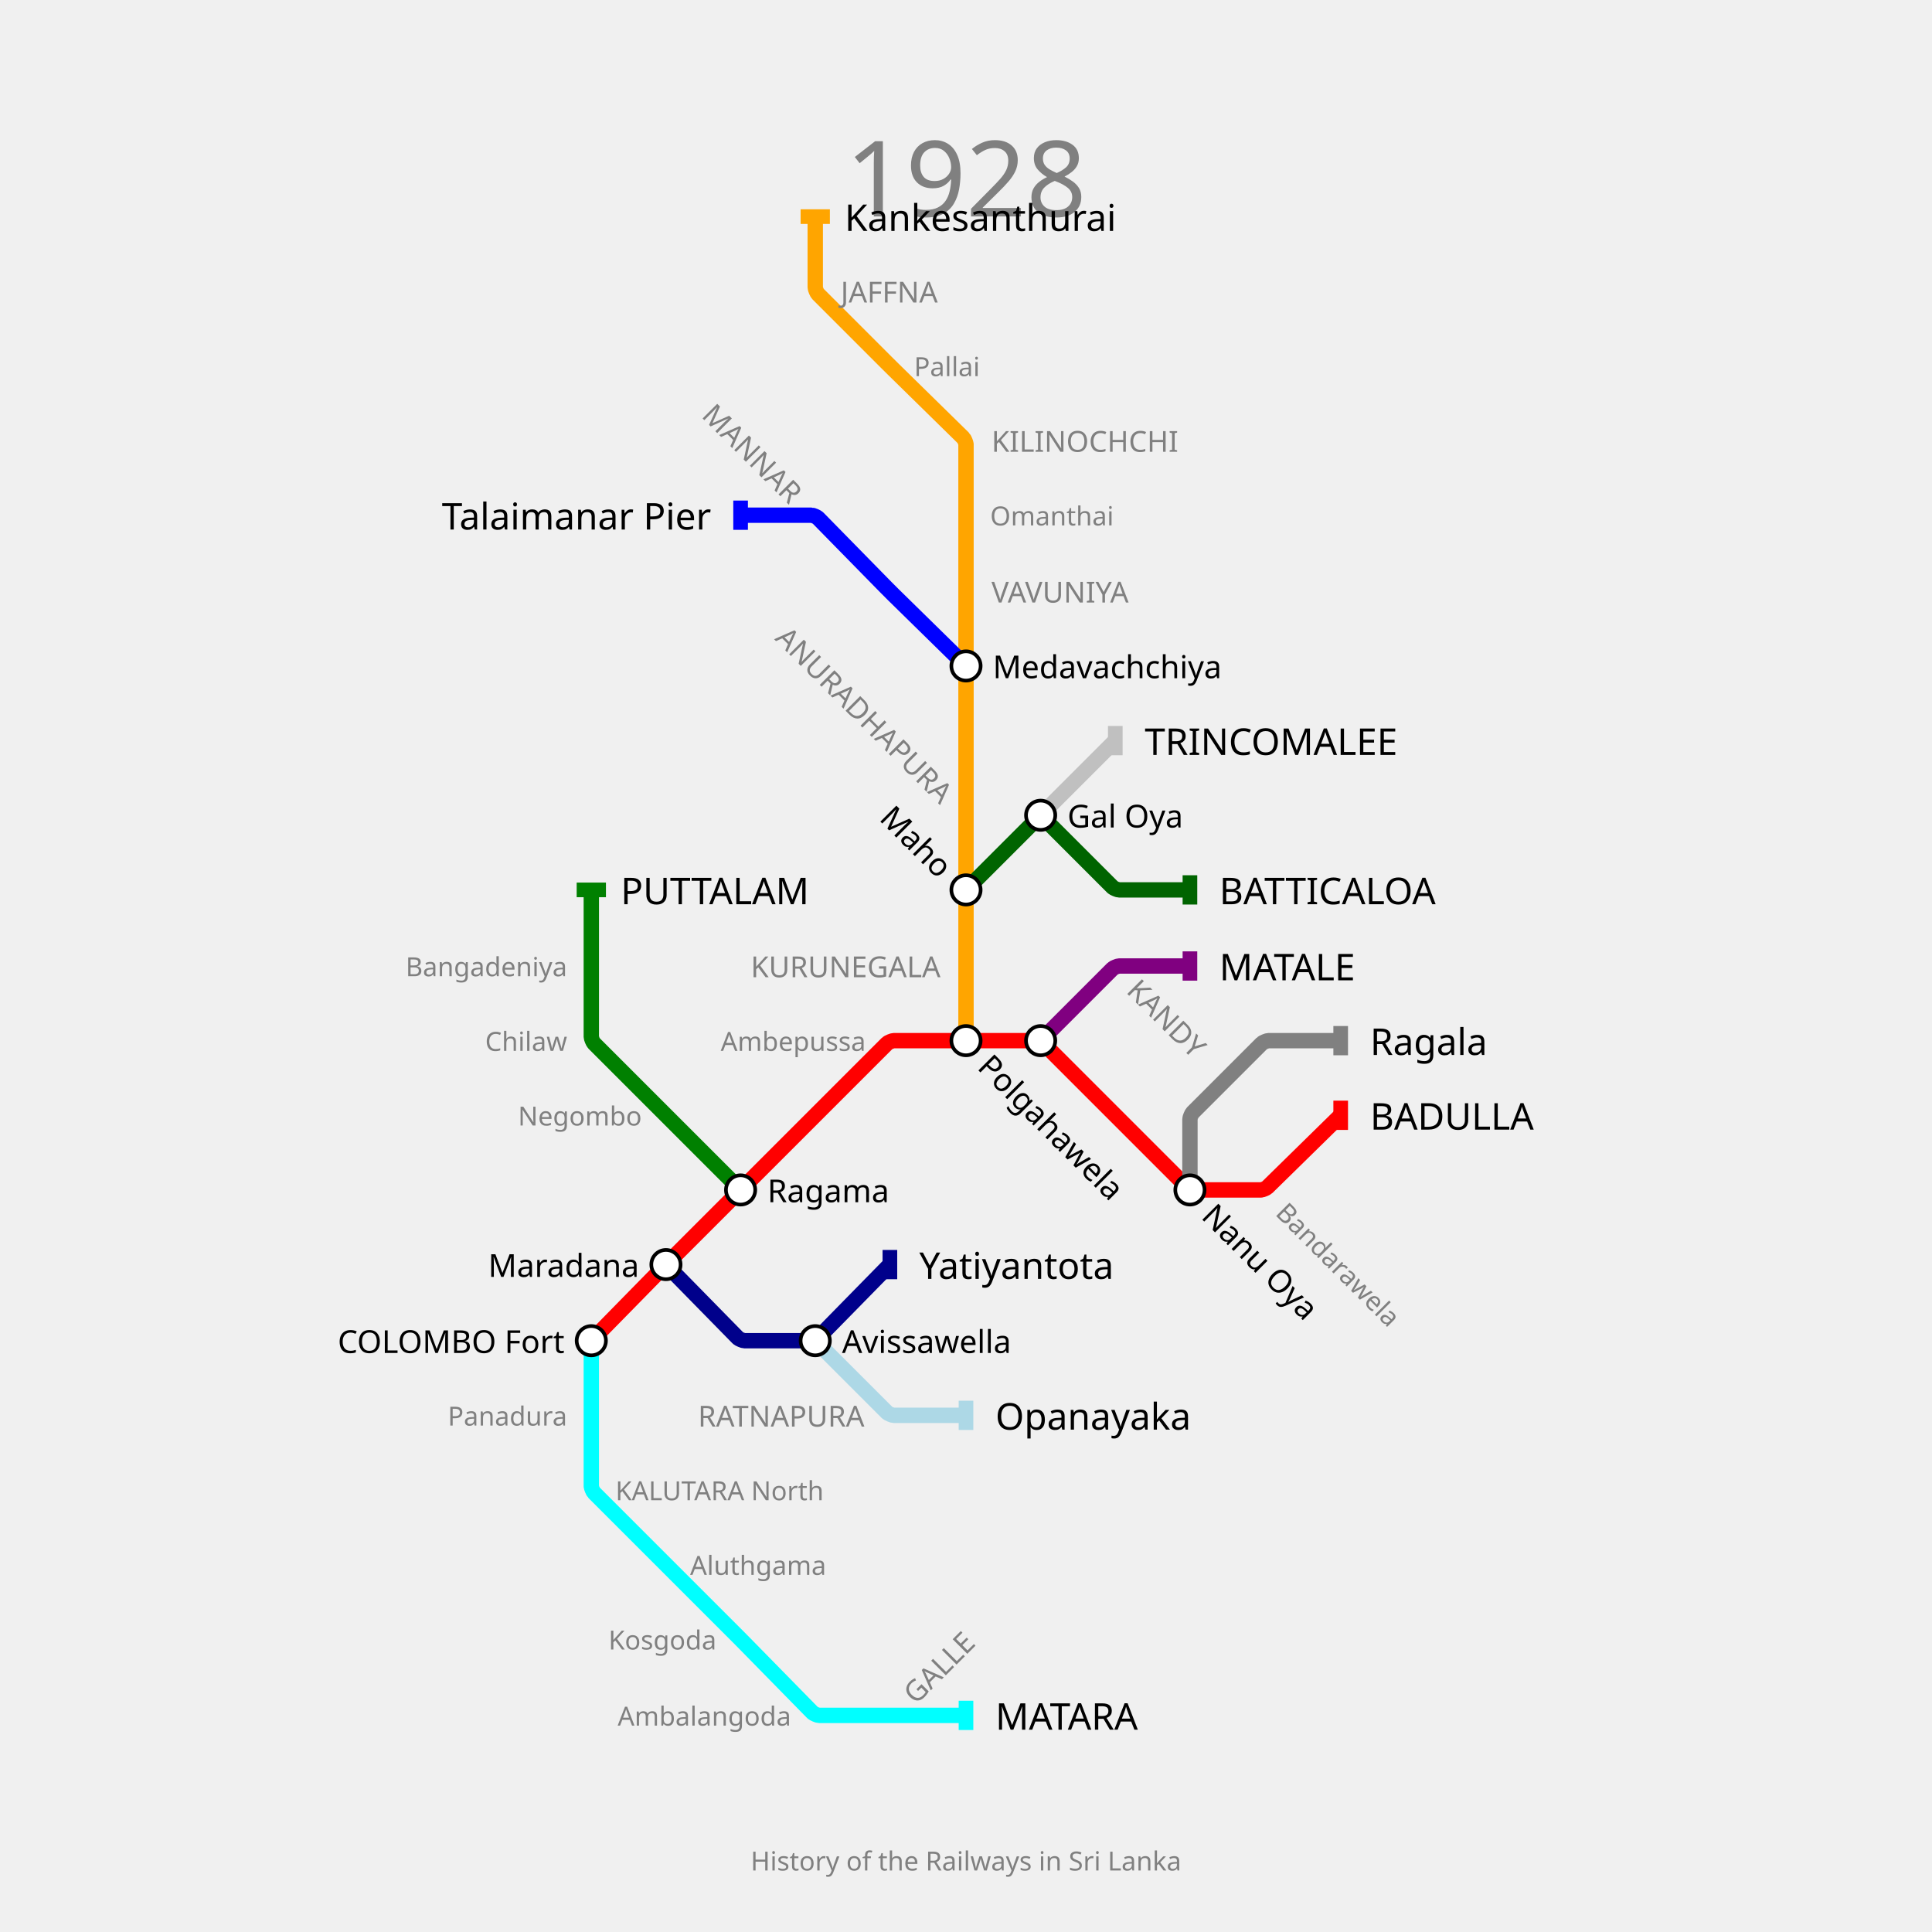
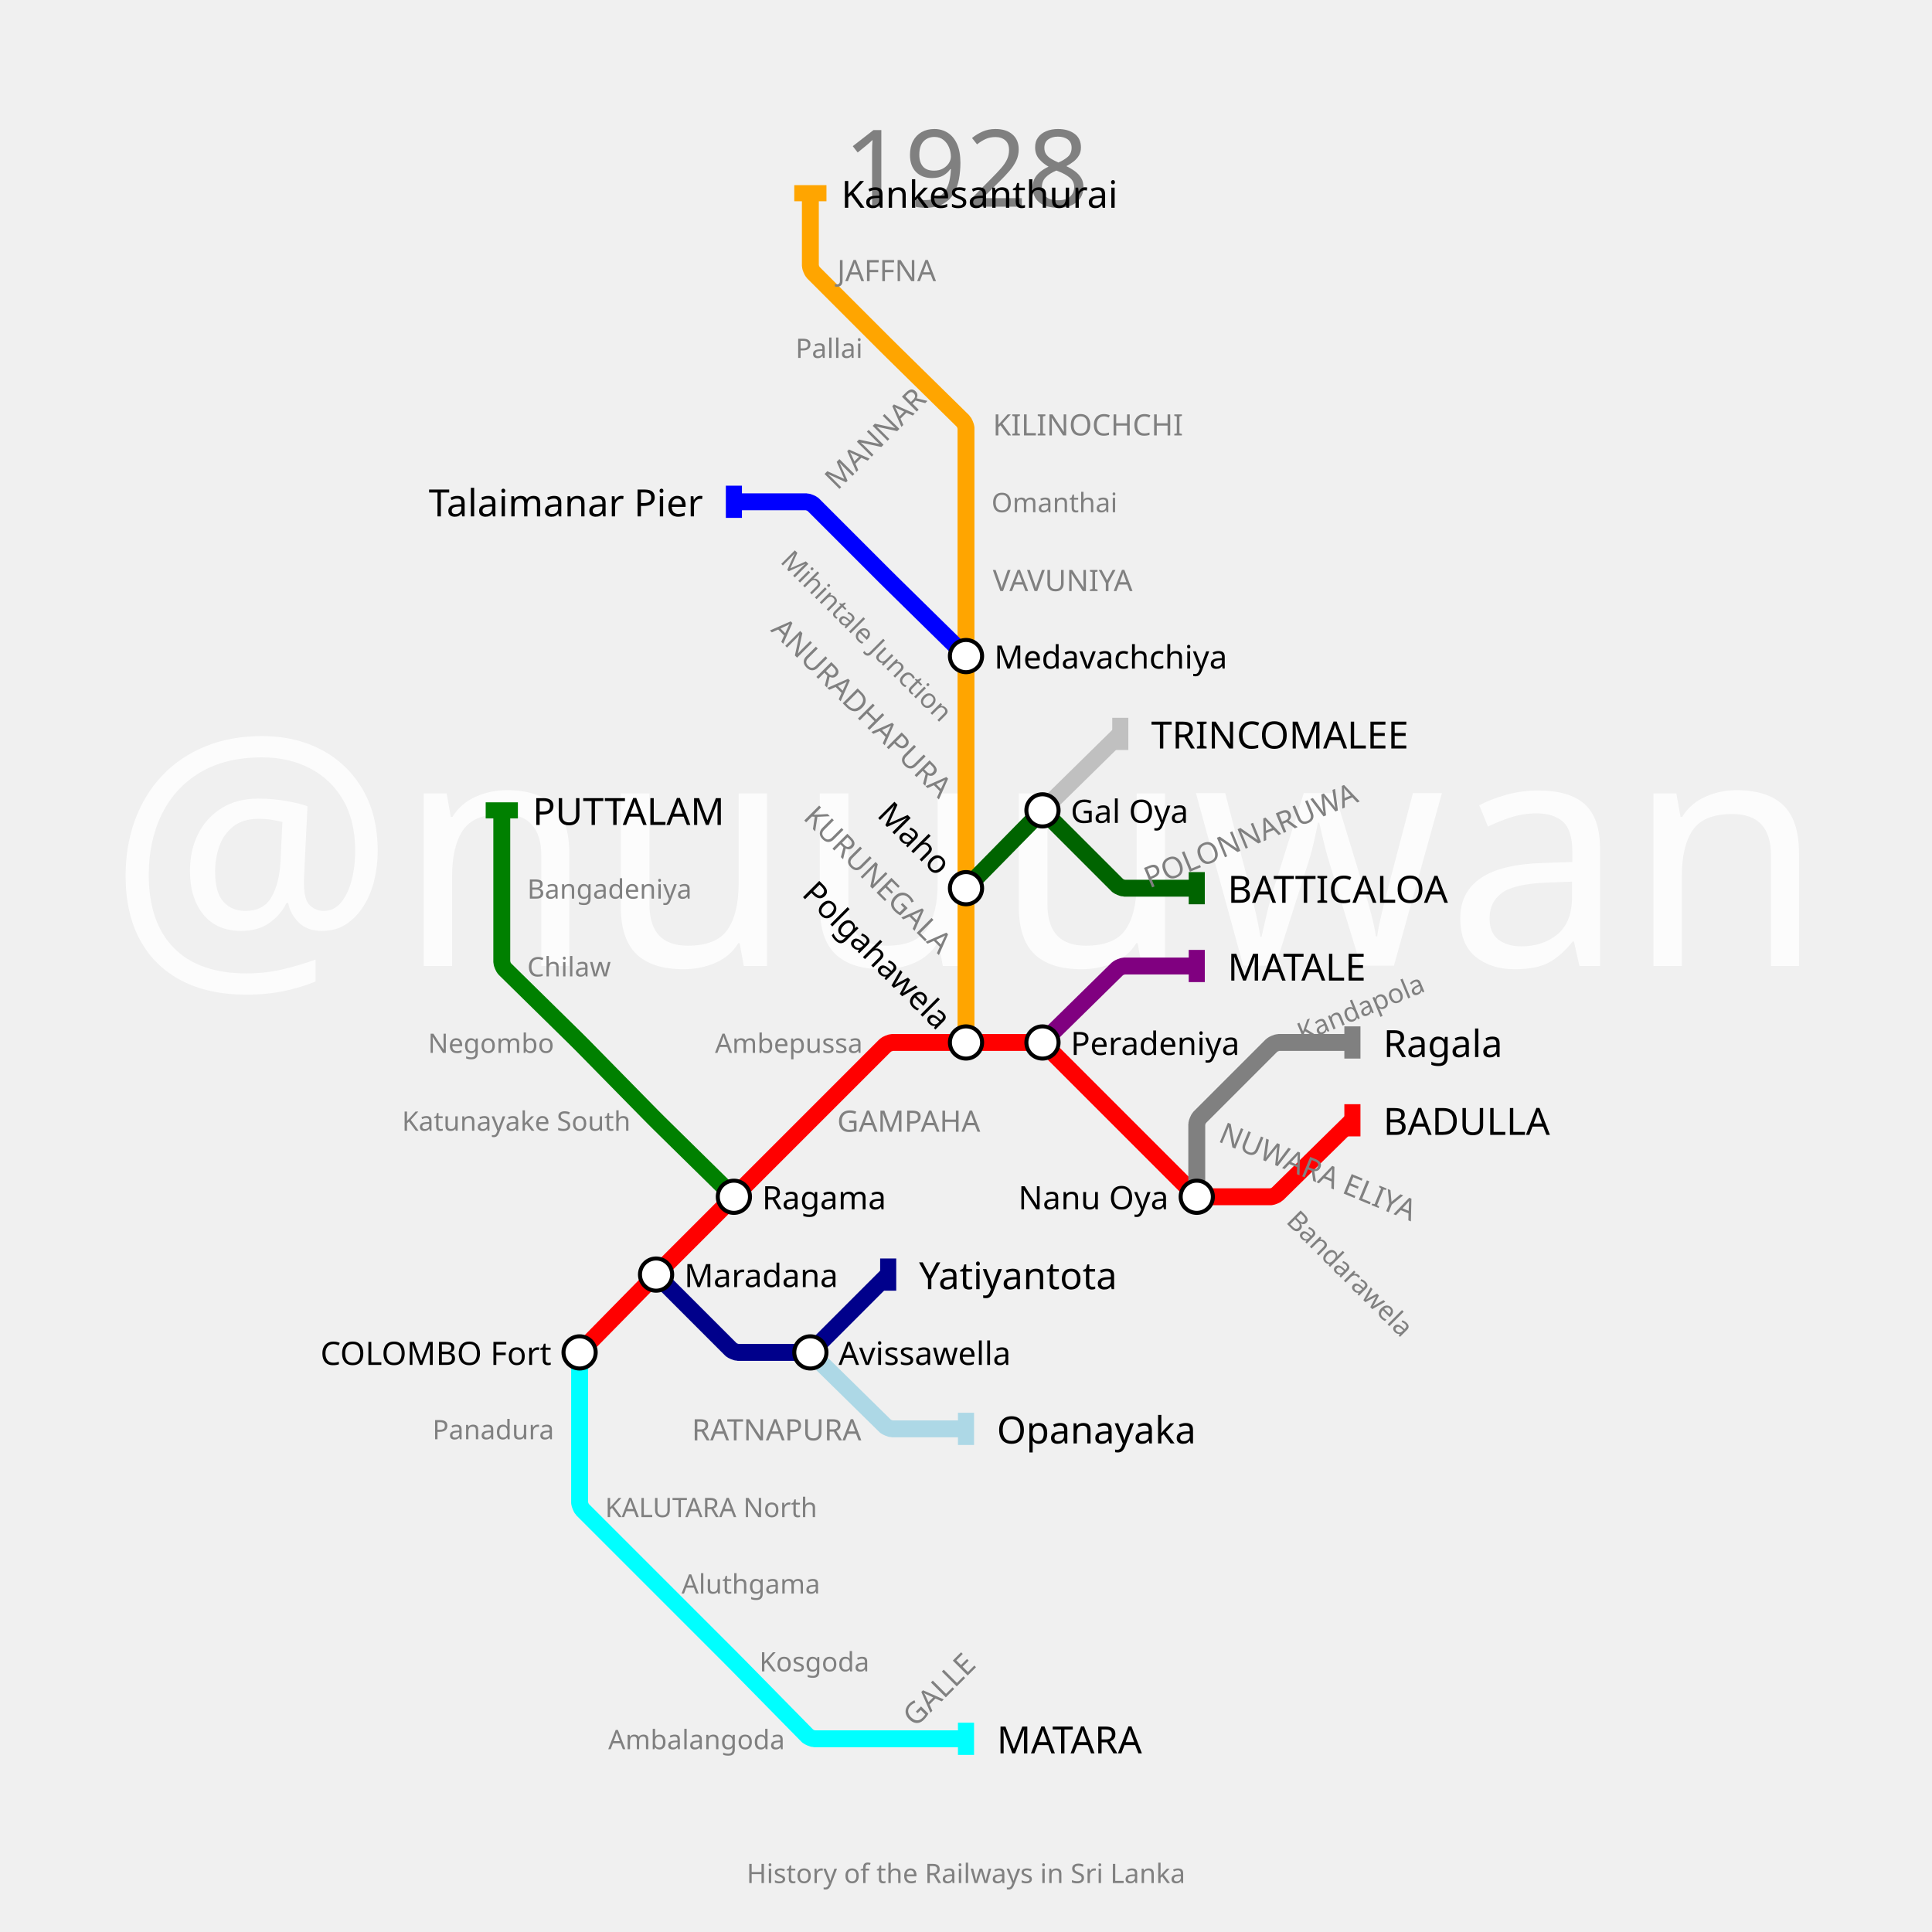
- <svg xmlns="http://www.w3.org/2000/svg" width="1320" height="1320" padding="148">
-   <text fill="gray" stroke="none" font-size="72" font-family="p22" x="660.0" y="92.0" text-anchor="middle" dominant-baseline="hanging">1928</text>
-   <text fill="gray" stroke="none" font-size="18" font-family="p22" x="660.0" y="1264.0" text-anchor="middle" dominant-baseline="text-top">History of the Railways in Sri Lanka</text>
-   <g>
-     <path fill="none" stroke-width="10.5" stroke-opacity="1" d="M 404.0,916.0 L 452.475,866.575 C 453.317,865.716 456.7,862.3 457.55,861.45 L 506.0,813.0 L 557.0,762.0 L 606.162,712.838 C 606.774,712.226 609.733,711.0 610.6,711.0 L 660.0,711.0 L 708.45,711.0 C 709.3,711.0 712.202,712.202 712.803,712.803 L 762.0,762.0 L 811.197,811.197 C 811.798,811.798 814.7,813.0 815.55,813.0 L 861.577,813.0 C 862.385,813.0 865.153,811.869 865.73,811.304 L 916.0,762.0" stroke="red" />
-     <rect stroke="none" fill-opacity="1" x="911" y="752" width="10" height="20" fill="red" />
-   </g>
-   <g>
-     <path fill="none" stroke-width="10.5" stroke-opacity="1" d="M 711.0,711.0 L 760.197,661.803 C 760.798,661.202 763.7,660.0 764.55,660.0 L 813.0,660.0" stroke="purple" />
-     <rect stroke="none" fill-opacity="1" x="808" y="650" width="10" height="20" fill="purple" />
-   </g>
-   <g>
-     <path fill="none" stroke-width="10.5" stroke-opacity="1" d="M 404.0,916.0 L 404.0,967.0 L 404.0,1015.45 C 404.0,1016.3 405.202,1019.202 405.803,1019.803 L 455.0,1069.0 L 503.45,1117.45 C 504.3,1118.3 507.683,1121.716 508.525,1122.575 L 555.214,1170.179 C 555.81,1170.786 558.7,1172.0 559.55,1172.0 L 608.0,1172.0 L 660.0,1172.0" stroke="cyan" />
-     <rect stroke="none" fill-opacity="1" x="655" y="1162" width="10" height="20" fill="cyan" />
-   </g>
-   <g>
-     <path fill="none" stroke-width="10.5" stroke-opacity="1" d="M 660.0,711.0 L 660.0,660.0 L 660.0,608.0 L 660.0,557.0 L 660.0,506.0 L 660.0,455.0 L 660.0,404.0 L 660.0,352.0 L 660.0,303.55 C 660.0,302.7 658.786,299.81 658.179,299.214 L 610.509,252.461 C 609.673,251.64 606.343,248.343 605.515,247.515 L 558.803,200.803 C 558.202,200.202 557.0,197.3 557.0,196.45 L 557.0,148.0" stroke="orange" />
-     <rect stroke="none" fill-opacity="1" x="547" y="143" width="20" height="10" fill="orange" />
-   </g>
-   <g>
-     <path fill="none" stroke-width="10.5" stroke-opacity="1" d="M 455.0,864.0 L 504.214,914.179 C 504.81,914.786 507.7,916.0 508.55,916.0 L 554.577,916.0 C 555.385,916.0 558.131,914.847 558.696,914.27 L 608.0,864.0" stroke="darkblue" />
-     <rect stroke="none" fill-opacity="1" x="603" y="854" width="10" height="20" fill="darkblue" />
-   </g>
-   <g>
-     <path fill="none" stroke-width="10.5" stroke-opacity="1" d="M 813.0,813.0 L 813.0,764.55 C 813.0,763.7 814.202,760.798 814.803,760.197 L 862.162,712.838 C 862.774,712.226 865.733,711.0 866.6,711.0 L 916.0,711.0" stroke="gray" />
-     <rect stroke="none" fill-opacity="1" x="911" y="701" width="10" height="20" fill="gray" />
-   </g>
-   <g>
-     <path fill="none" stroke-width="10.5" stroke-opacity="1" d="M 506.0,813.0 L 455.0,762.0 L 405.803,712.803 C 405.202,712.202 404.0,709.3 404.0,708.45 L 404.0,660.0 L 404.0,608.0" stroke="green" />
-     <rect stroke="none" fill-opacity="1" x="394" y="603" width="20" height="10" fill="green" />
-   </g>
-   <g>
-     <path fill="none" stroke-width="10.5" stroke-opacity="1" d="M 557.0,916.0 L 606.162,965.162 C 606.774,965.774 609.733,967.0 610.6,967.0 L 660.0,967.0" stroke="lightblue" />
-     <rect stroke="none" fill-opacity="1" x="655" y="957" width="10" height="20" fill="lightblue" />
-   </g>
-   <g>
-     <path fill="none" stroke-width="10.5" stroke-opacity="1" d="M 660.0,455.0 L 610.6,406.55 C 609.733,405.7 606.3,402.267 605.45,401.4 L 558.786,353.821 C 558.19,353.214 555.3,352.0 554.45,352.0 L 506.0,352.0" stroke="blue" />
-     <rect stroke="none" fill-opacity="1" x="501" y="342" width="10" height="20" fill="blue" />
-   </g>
-   <g>
-     <path fill="none" stroke-width="10.5" stroke-opacity="1" d="M 660.0,608.0 L 708.45,559.55 C 709.3,558.7 712.7,558.7 713.55,559.55 L 760.197,606.197 C 760.798,606.798 763.7,608.0 764.55,608.0 L 813.0,608.0" stroke="darkgreen" />
-     <rect stroke="none" fill-opacity="1" x="808" y="598" width="10" height="20" fill="darkgreen" />
-   </g>
-   <g>
-     <path fill="none" stroke-width="10.5" stroke-opacity="1" d="M 711.0,557.0 L 762.0,506.0" stroke="silver" />
-     <rect stroke="none" fill-opacity="1" x="757" y="496" width="10" height="20" fill="silver" />
-   </g>
-   <g>
-     <text fill="black" stroke="none" font-size="25.2" font-family="p22" font-weight="100" text-anchor="start" dominant-baseline="central" x="936.1" y="762" transform="translate(916,762) rotate(0) translate(-916,-762)">BADULLA</text>
-   </g>
-   <g>
-     <text fill="black" stroke="none" font-size="25.2" font-family="p22" font-weight="100" text-anchor="start" dominant-baseline="central" x="833.1" y="660" transform="translate(813,660) rotate(0) translate(-813,-660)">MATALE</text>
-   </g>
-   <g>
-     <text fill="black" stroke="none" font-size="25.2" font-family="p22" font-weight="100" text-anchor="start" dominant-baseline="central" x="680.1" y="1172" transform="translate(660,1172) rotate(0) translate(-660,-1172)">MATARA</text>
-   </g>
-   <g>
-     <text fill="black" stroke="none" font-size="25.2" font-family="p22" font-weight="100" text-anchor="start" dominant-baseline="central" x="577.1" y="148" transform="translate(557,148) rotate(0) translate(-557,-148)">Kankesanthurai</text>
-   </g>
-   <g>
-     <text fill="black" stroke="none" font-size="25.2" font-family="p22" font-weight="100" text-anchor="start" dominant-baseline="central" x="628.1" y="864" transform="translate(608,864) rotate(0) translate(-608,-864)">Yatiyantota</text>
-   </g>
-   <g>
-     <text fill="black" stroke="none" font-size="25.2" font-family="p22" font-weight="100" text-anchor="start" dominant-baseline="central" x="936.1" y="711" transform="translate(916,711) rotate(0) translate(-916,-711)">Ragala</text>
-   </g>
-   <g>
-     <text fill="black" stroke="none" font-size="25.2" font-family="p22" font-weight="100" text-anchor="start" dominant-baseline="central" x="424.1" y="608" transform="translate(404,608) rotate(0) translate(-404,-608)">PUTTALAM</text>
-   </g>
-   <g>
-     <text fill="black" stroke="none" font-size="25.2" font-family="p22" font-weight="100" text-anchor="start" dominant-baseline="central" x="680.1" y="967" transform="translate(660,967) rotate(0) translate(-660,-967)">Opanayaka</text>
-   </g>
-   <g>
-     <text fill="black" stroke="none" font-size="25.2" font-family="p22" font-weight="100" text-anchor="end" dominant-baseline="central" x="485.9" y="352" transform="translate(506,352) rotate(0) translate(-506,-352)">Talaimanar Pier</text>
-   </g>
-   <g>
-     <text fill="black" stroke="none" font-size="25.2" font-family="p22" font-weight="100" text-anchor="start" dominant-baseline="central" x="833.1" y="608" transform="translate(813,608) rotate(0) translate(-813,-608)">BATTICALOA</text>
-   </g>
-   <g>
-     <text fill="black" stroke="none" font-size="25.2" font-family="p22" font-weight="100" text-anchor="start" dominant-baseline="central" x="782.1" y="506" transform="translate(762,506) rotate(0) translate(-762,-506)">TRINCOMALEE</text>
-   </g>
-   <g>
-     <circle r="10" fill="white" stroke="black" stroke-width="2.5" cx="404" cy="916" />
-     <text fill="black" stroke="none" font-size="21.6" font-family="p22" font-weight="100" text-anchor="end" dominant-baseline="central" x="385.7" y="916" transform="translate(404,916) rotate(0) translate(-404,-916)">COLOMBO Fort</text>
-   </g>
-   <g>
-     <circle r="10" fill="white" stroke="black" stroke-width="2.5" cx="455" cy="864" />
-     <text fill="black" stroke="none" font-size="21.6" font-family="p22" font-weight="100" text-anchor="end" dominant-baseline="central" x="436.7" y="864" transform="translate(455,864) rotate(0) translate(-455,-864)">Maradana</text>
-   </g>
-   <g>
-     <circle r="10" fill="white" stroke="black" stroke-width="2.5" cx="506" cy="813" />
-     <text fill="black" stroke="none" font-size="21.6" font-family="p22" font-weight="100" text-anchor="start" dominant-baseline="central" x="524.3" y="813" transform="translate(506,813) rotate(0) translate(-506,-813)">Ragama</text>
-   </g>
-   <g>
-     <circle r="10" fill="white" stroke="black" stroke-width="2.5" cx="660" cy="711" />
-     <text fill="black" stroke="none" font-size="21.6" font-family="p22" font-weight="100" text-anchor="start" dominant-baseline="central" x="678.3" y="711" transform="translate(660,711) rotate(-315) translate(-660,-711)">Polgahawela</text>
-   </g>
-   <g>
-     <circle r="10" fill="white" stroke="black" stroke-width="2.5" cx="711" cy="711" />
-   </g>
-   <g>
-     <circle r="10" fill="white" stroke="black" stroke-width="2.5" cx="813" cy="813" />
-     <text fill="black" stroke="none" font-size="21.6" font-family="p22" font-weight="100" text-anchor="start" dominant-baseline="central" x="831.3" y="813" transform="translate(813,813) rotate(-315) translate(-813,-813)">Nanu Oya</text>
-   </g>
-   <g>
-     <circle r="10" fill="white" stroke="black" stroke-width="2.5" cx="660" cy="608" />
-     <text fill="black" stroke="none" font-size="21.6" font-family="p22" font-weight="100" text-anchor="end" dominant-baseline="central" x="641.7" y="608" transform="translate(660,608) rotate(45) translate(-660,-608)">Maho</text>
-   </g>
-   <g>
-     <circle r="10" fill="white" stroke="black" stroke-width="2.5" cx="660" cy="455" />
-     <text fill="black" stroke="none" font-size="21.6" font-family="p22" font-weight="100" text-anchor="start" dominant-baseline="central" x="678.3" y="455" transform="translate(660,455) rotate(0) translate(-660,-455)">Medavachchiya</text>
-   </g>
-   <g>
-     <circle r="10" fill="white" stroke="black" stroke-width="2.5" cx="557" cy="916" />
-     <text fill="black" stroke="none" font-size="21.6" font-family="p22" font-weight="100" text-anchor="start" dominant-baseline="central" x="575.3" y="916" transform="translate(557,916) rotate(0) translate(-557,-916)">Avissawella</text>
-   </g>
-   <g>
-     <circle r="10" fill="white" stroke="black" stroke-width="2.5" cx="711" cy="557" />
-     <text fill="black" stroke="none" font-size="21.6" font-family="p22" font-weight="100" text-anchor="start" dominant-baseline="central" x="729.3" y="557" transform="translate(711,557) rotate(0) translate(-711,-557)">Gal Oya</text>
-   </g>
-   <g />
-   <g>
-     <text fill="gray" stroke="none" font-size="19.8" font-family="p22" font-weight="100" text-anchor="start" dominant-baseline="central" x="779.4" y="660" transform="translate(762,660) rotate(-315) translate(-762,-660)">KANDY</text>
-   </g>
-   <g>
-     <text fill="gray" stroke="none" font-size="19.8" font-family="p22" font-weight="100" text-anchor="start" dominant-baseline="central" x="625.4" y="1172" transform="translate(608,1172) rotate(-45) translate(-608,-1172)">GALLE</text>
-   </g>
-   <g>
-     <text fill="gray" stroke="none" font-size="19.8" font-family="p22" font-weight="100" text-anchor="end" dominant-baseline="central" x="642.6" y="660" transform="translate(660,660) rotate(0) translate(-660,-660)">KURUNEGALA</text>
-   </g>
-   <g>
-     <text fill="gray" stroke="none" font-size="19.8" font-family="p22" font-weight="100" text-anchor="end" dominant-baseline="central" x="642.6" y="557" transform="translate(660,557) rotate(45) translate(-660,-557)">ANURADHAPURA</text>
-   </g>
-   <g>
-     <text fill="gray" stroke="none" font-size="19.8" font-family="p22" font-weight="100" text-anchor="start" dominant-baseline="central" x="677.4" y="404" transform="translate(660,404) rotate(0) translate(-660,-404)">VAVUNIYA</text>
-   </g>
-   <g>
-     <text fill="gray" stroke="none" font-size="19.8" font-family="p22" font-weight="100" text-anchor="start" dominant-baseline="central" x="677.4" y="301" transform="translate(660,301) rotate(0) translate(-660,-301)">KILINOCHCHI</text>
-   </g>
-   <g>
-     <text fill="gray" stroke="none" font-size="19.8" font-family="p22" font-weight="100" text-anchor="start" dominant-baseline="central" x="574.4" y="199" transform="translate(557,199) rotate(0) translate(-557,-199)">JAFFNA</text>
-   </g>
-   <g />
-   <g>
-     <text fill="gray" stroke="none" font-size="19.8" font-family="p22" font-weight="100" text-anchor="end" dominant-baseline="central" x="590.6" y="967" transform="translate(608,967) rotate(0) translate(-608,-967)">RATNAPURA</text>
-   </g>
-   <g>
-     <text fill="gray" stroke="none" font-size="19.8" font-family="p22" font-weight="100" text-anchor="end" dominant-baseline="central" x="539.6" y="352" transform="translate(557,352) rotate(45) translate(-557,-352)">MANNAR</text>
-   </g>
-   <g />
-   <g>
-     <text fill="gray" stroke="none" font-size="18" font-family="p22" font-weight="100" text-anchor="end" dominant-baseline="central" x="591.5" y="711" transform="translate(608,711) rotate(0) translate(-608,-711)">Ambepussa</text>
-   </g>
-   <g />
-   <g>
-     <text fill="gray" stroke="none" font-size="18" font-family="p22" font-weight="100" text-anchor="start" dominant-baseline="central" x="880.5" y="813" transform="translate(864,813) rotate(-315) translate(-864,-813)">Bandarawela</text>
-   </g>
-   <g>
-     <text fill="gray" stroke="none" font-size="18" font-family="p22" font-weight="100" text-anchor="end" dominant-baseline="central" x="387.5" y="967" transform="translate(404,967) rotate(0) translate(-404,-967)">Panadura</text>
-   </g>
-   <g>
-     <text fill="gray" stroke="none" font-size="18" font-family="p22" font-weight="100" text-anchor="start" dominant-baseline="central" x="420.5" y="1018" transform="translate(404,1018) rotate(0) translate(-404,-1018)">KALUTARA North</text>
-   </g>
-   <g>
-     <text fill="gray" stroke="none" font-size="18" font-family="p22" font-weight="100" text-anchor="start" dominant-baseline="central" x="471.5" y="1069" transform="translate(455,1069) rotate(0) translate(-455,-1069)">Aluthgama</text>
-   </g>
-   <g>
-     <text fill="gray" stroke="none" font-size="18" font-family="p22" font-weight="100" text-anchor="end" dominant-baseline="central" x="489.5" y="1120" transform="translate(506,1120) rotate(0) translate(-506,-1120)">Kosgoda</text>
-   </g>
-   <g>
-     <text fill="gray" stroke="none" font-size="18" font-family="p22" font-weight="100" text-anchor="end" dominant-baseline="central" x="540.5" y="1172" transform="translate(557,1172) rotate(0) translate(-557,-1172)">Ambalangoda</text>
-   </g>
-   <g />
-   <g>
-     <text fill="gray" stroke="none" font-size="18" font-family="p22" font-weight="100" text-anchor="start" dominant-baseline="central" x="676.5" y="352" transform="translate(660,352) rotate(0) translate(-660,-352)">Omanthai</text>
-   </g>
-   <g>
-     <text fill="gray" stroke="none" font-size="18" font-family="p22" font-weight="100" text-anchor="start" dominant-baseline="central" x="624.5" y="250" transform="translate(608,250) rotate(0) translate(-608,-250)">Pallai</text>
-   </g>
-   <g />
-   <g />
-   <g>
-     <text fill="gray" stroke="none" font-size="18" font-family="p22" font-weight="100" text-anchor="end" dominant-baseline="central" x="438.5" y="762" transform="translate(455,762) rotate(0) translate(-455,-762)">Negombo</text>
-   </g>
-   <g>
-     <text fill="gray" stroke="none" font-size="18" font-family="p22" font-weight="100" text-anchor="end" dominant-baseline="central" x="387.5" y="711" transform="translate(404,711) rotate(0) translate(-404,-711)">Chilaw</text>
-   </g>
-   <g>
-     <text fill="gray" stroke="none" font-size="18" font-family="p22" font-weight="100" text-anchor="end" dominant-baseline="central" x="387.5" y="660" transform="translate(404,660) rotate(0) translate(-404,-660)">Bangadeniya</text>
+ <svg xmlns="http://www.w3.org/2000/svg" width="1440" height="1440" padding="144">
+   <text fill="#fcfcfc" stroke="none" font-size="240.0" font-family="p22" x="720.0" y="720.0" text-anchor="middle" dominant-baseline="center">@nuuuwan</text>
+   <text fill="gray" stroke="none" font-size="80" font-family="p22" x="720.0" y="92.0" text-anchor="middle" dominant-baseline="hanging">1928</text>
+   <text fill="gray" stroke="none" font-size="20" font-family="p22" x="720.0" y="1388.0" text-anchor="middle" dominant-baseline="text-top">History of the Railways in Sri Lanka</text>
+   <g>
+     <path fill="none" stroke-width="12.6" stroke-opacity="1" d="M 432.0,1008.0 L 486.15,952.9 C 487.1,951.933 490.917,948.083 491.875,947.125 L 547.0,892.0 L 604.0,835.0 L 659.949,779.051 C 660.633,778.367 663.933,777.0 664.9,777.0 L 720.0,777.0 L 774.15,777.0 C 775.1,777.0 778.344,778.344 779.015,779.015 L 835.0,835.0 L 889.949,889.949 C 890.633,890.633 893.933,892.0 894.9,892.0 L 947.245,892.0 C 948.163,892.0 951.31,890.713 951.965,890.069 L 1008.0,835.0" stroke="red" />
+     <rect stroke="none" fill-opacity="1" x="1002" y="823" width="12" height="24" fill="red" />
+   </g>
+   <g>
+     <path fill="none" stroke-width="12.6" stroke-opacity="1" d="M 777.0,777.0 L 832.967,721.998 C 833.645,721.332 836.9,720.0 837.85,720.0 L 892.0,720.0" stroke="purple" />
+     <rect stroke="none" fill-opacity="1" x="886" y="708" width="12" height="24" fill="purple" />
+   </g>
+   <g>
+     <path fill="none" stroke-width="12.6" stroke-opacity="1" d="M 432.0,1008.0 L 432.0,1065.0 L 432.0,1120.1 C 432.0,1121.067 433.367,1124.367 434.051,1125.051 L 489.0,1180.0 L 544.125,1235.125 C 545.083,1236.083 548.9,1239.933 549.85,1240.9 L 601.967,1293.932 C 602.645,1294.621 605.933,1296.0 606.9,1296.0 L 662.0,1296.0 L 720.0,1296.0" stroke="cyan" />
+     <rect stroke="none" fill-opacity="1" x="714" y="1284" width="12" height="24" fill="cyan" />
+   </g>
+   <g>
+     <path fill="none" stroke-width="12.6" stroke-opacity="1" d="M 720.0,777.0 L 720.0,720.0 L 720.0,662.0 L 720.0,604.0 L 720.0,547.0 L 720.0,489.0 L 720.0,432.0 L 720.0,374.0 L 720.0,318.9 C 720.0,317.933 718.621,314.645 717.932,313.967 L 664.797,261.748 C 663.864,260.832 660.152,257.152 659.227,256.227 L 606.015,203.015 C 605.344,202.344 604.0,199.1 604.0,198.15 L 604.0,144.0" stroke="orange" />
+     <rect stroke="none" fill-opacity="1" x="592" y="138" width="24" height="12" fill="orange" />
+   </g>
+   <g>
+     <path fill="none" stroke-width="12.6" stroke-opacity="1" d="M 489.0,950.0 L 544.985,1005.985 C 545.656,1006.656 548.9,1008.0 549.85,1008.0 L 601.293,1008.0 C 602.195,1008.0 605.276,1006.724 605.914,1006.086 L 662.0,950.0" stroke="darkblue" />
+     <rect stroke="none" fill-opacity="1" x="656" y="938" width="12" height="24" fill="darkblue" />
+   </g>
+   <g>
+     <path fill="none" stroke-width="12.6" stroke-opacity="1" d="M 892.0,892.0 L 892.0,837.85 C 892.0,836.9 893.344,833.656 894.015,832.985 L 947.949,779.051 C 948.633,778.367 951.933,777.0 952.9,777.0 L 1008.0,777.0" stroke="gray" />
+     <rect stroke="none" fill-opacity="1" x="1002" y="765" width="12" height="24" fill="gray" />
+   </g>
+   <g>
+     <path fill="none" stroke-width="12.6" stroke-opacity="1" d="M 547.0,892.0 L 491.9,837.85 C 490.933,836.9 487.1,833.067 486.15,832.1 L 434.707,779.755 C 433.805,778.837 430.163,775.195 429.245,774.293 L 376.068,722.033 C 375.379,721.355 374.0,718.067 374.0,717.1 L 374.0,662.0 L 374.0,604.0" stroke="green" />
+     <rect stroke="none" fill-opacity="1" x="362" y="598" width="24" height="12" fill="green" />
+   </g>
+   <g>
+     <path fill="none" stroke-width="12.6" stroke-opacity="1" d="M 604.0,1008.0 L 659.932,1062.967 C 660.621,1063.645 663.933,1065.0 664.9,1065.0 L 720.0,1065.0" stroke="lightblue" />
+     <rect stroke="none" fill-opacity="1" x="714" y="1053" width="12" height="24" fill="lightblue" />
+   </g>
+   <g>
+     <path fill="none" stroke-width="12.6" stroke-opacity="1" d="M 720.0,489.0 L 664.9,434.85 C 663.933,433.9 660.083,430.083 659.125,429.125 L 606.015,376.015 C 605.344,375.344 602.1,374.0 601.15,374.0 L 547.0,374.0" stroke="blue" />
+     <rect stroke="none" fill-opacity="1" x="541" y="362" width="12" height="24" fill="blue" />
+   </g>
+   <g>
+     <path fill="none" stroke-width="12.6" stroke-opacity="1" d="M 720.0,662.0 L 774.15,606.9 C 775.1,605.933 778.917,605.917 779.875,606.875 L 832.985,659.985 C 833.656,660.656 836.9,662.0 837.85,662.0 L 892.0,662.0" stroke="darkgreen" />
+     <rect stroke="none" fill-opacity="1" x="886" y="650" width="12" height="24" fill="darkgreen" />
+   </g>
+   <g>
+     <path fill="none" stroke-width="12.6" stroke-opacity="1" d="M 777.0,604.0 L 835.0,547.0" stroke="silver" />
+     <rect stroke="none" fill-opacity="1" x="829" y="535" width="12" height="24" fill="silver" />
+   </g>
+   <g>
+     <text fill="black" stroke="none" font-size="28.0" font-family="p22" font-weight="100" text-anchor="start" dominant-baseline="central" x="1031.0" y="835" transform="translate(1008,835) rotate(0) translate(-1008,-835)">BADULLA</text>
+   </g>
+   <g>
+     <text fill="black" stroke="none" font-size="28.0" font-family="p22" font-weight="100" text-anchor="start" dominant-baseline="central" x="915.0" y="720" transform="translate(892,720) rotate(0) translate(-892,-720)">MATALE</text>
+   </g>
+   <g>
+     <text fill="black" stroke="none" font-size="28.0" font-family="p22" font-weight="100" text-anchor="start" dominant-baseline="central" x="743.0" y="1296" transform="translate(720,1296) rotate(0) translate(-720,-1296)">MATARA</text>
+   </g>
+   <g>
+     <text fill="black" stroke="none" font-size="28.0" font-family="p22" font-weight="100" text-anchor="start" dominant-baseline="central" x="627.0" y="144" transform="translate(604,144) rotate(0) translate(-604,-144)">Kankesanthurai</text>
+   </g>
+   <g>
+     <text fill="black" stroke="none" font-size="28.0" font-family="p22" font-weight="100" text-anchor="start" dominant-baseline="central" x="685.0" y="950" transform="translate(662,950) rotate(0) translate(-662,-950)">Yatiyantota</text>
+   </g>
+   <g>
+     <text fill="black" stroke="none" font-size="28.0" font-family="p22" font-weight="100" text-anchor="start" dominant-baseline="central" x="1031.0" y="777" transform="translate(1008,777) rotate(0) translate(-1008,-777)">Ragala</text>
+   </g>
+   <g>
+     <text fill="black" stroke="none" font-size="28.0" font-family="p22" font-weight="100" text-anchor="start" dominant-baseline="central" x="397.0" y="604" transform="translate(374,604) rotate(0) translate(-374,-604)">PUTTALAM</text>
+   </g>
+   <g>
+     <text fill="black" stroke="none" font-size="28.0" font-family="p22" font-weight="100" text-anchor="start" dominant-baseline="central" x="743.0" y="1065" transform="translate(720,1065) rotate(0) translate(-720,-1065)">Opanayaka</text>
+   </g>
+   <g>
+     <text fill="black" stroke="none" font-size="28.0" font-family="p22" font-weight="100" text-anchor="end" dominant-baseline="central" x="524.0" y="374" transform="translate(547,374) rotate(0) translate(-547,-374)">Talaimanar Pier</text>
+   </g>
+   <g>
+     <text fill="black" stroke="none" font-size="28.0" font-family="p22" font-weight="100" text-anchor="start" dominant-baseline="central" x="915.0" y="662" transform="translate(892,662) rotate(0) translate(-892,-662)">BATTICALOA</text>
+   </g>
+   <g>
+     <text fill="black" stroke="none" font-size="28.0" font-family="p22" font-weight="100" text-anchor="start" dominant-baseline="central" x="858.0" y="547" transform="translate(835,547) rotate(0) translate(-835,-547)">TRINCOMALEE</text>
+   </g>
+   <g>
+     <circle r="12" fill="white" stroke="black" stroke-width="3.0" cx="432" cy="1008" />
+     <text fill="black" stroke="none" font-size="24.0" font-family="p22" font-weight="100" text-anchor="end" dominant-baseline="central" x="411.0" y="1008" transform="translate(432,1008) rotate(0) translate(-432,-1008)">COLOMBO Fort</text>
+   </g>
+   <g>
+     <circle r="12" fill="white" stroke="black" stroke-width="3.0" cx="489" cy="950" />
+     <text fill="black" stroke="none" font-size="24.0" font-family="p22" font-weight="100" text-anchor="start" dominant-baseline="central" x="510.0" y="950" transform="translate(489,950) rotate(0) translate(-489,-950)">Maradana</text>
+   </g>
+   <g>
+     <circle r="12" fill="white" stroke="black" stroke-width="3.0" cx="547" cy="892" />
+     <text fill="black" stroke="none" font-size="24.0" font-family="p22" font-weight="100" text-anchor="start" dominant-baseline="central" x="568.0" y="892" transform="translate(547,892) rotate(0) translate(-547,-892)">Ragama</text>
+   </g>
+   <g>
+     <circle r="12" fill="white" stroke="black" stroke-width="3.0" cx="720" cy="777" />
+     <text fill="black" stroke="none" font-size="24.0" font-family="p22" font-weight="100" text-anchor="end" dominant-baseline="central" x="699.0" y="777" transform="translate(720,777) rotate(45) translate(-720,-777)">Polgahawela</text>
+   </g>
+   <g>
+     <circle r="12" fill="white" stroke="black" stroke-width="3.0" cx="777" cy="777" />
+     <text fill="black" stroke="none" font-size="24.0" font-family="p22" font-weight="100" text-anchor="start" dominant-baseline="central" x="798.0" y="777" transform="translate(777,777) rotate(0) translate(-777,-777)">Peradeniya</text>
+   </g>
+   <g>
+     <circle r="12" fill="white" stroke="black" stroke-width="3.0" cx="892" cy="892" />
+     <text fill="black" stroke="none" font-size="24.0" font-family="p22" font-weight="100" text-anchor="end" dominant-baseline="central" x="871.0" y="892" transform="translate(892,892) rotate(0) translate(-892,-892)">Nanu Oya</text>
+   </g>
+   <g>
+     <circle r="12" fill="white" stroke="black" stroke-width="3.0" cx="720" cy="662" />
+     <text fill="black" stroke="none" font-size="24.0" font-family="p22" font-weight="100" text-anchor="end" dominant-baseline="central" x="699.0" y="662" transform="translate(720,662) rotate(45) translate(-720,-662)">Maho</text>
+   </g>
+   <g>
+     <circle r="12" fill="white" stroke="black" stroke-width="3.0" cx="720" cy="489" />
+     <text fill="black" stroke="none" font-size="24.0" font-family="p22" font-weight="100" text-anchor="start" dominant-baseline="central" x="741.0" y="489" transform="translate(720,489) rotate(0) translate(-720,-489)">Medavachchiya</text>
+   </g>
+   <g>
+     <circle r="12" fill="white" stroke="black" stroke-width="3.0" cx="604" cy="1008" />
+     <text fill="black" stroke="none" font-size="24.0" font-family="p22" font-weight="100" text-anchor="start" dominant-baseline="central" x="625.0" y="1008" transform="translate(604,1008) rotate(0) translate(-604,-1008)">Avissawella</text>
+   </g>
+   <g>
+     <circle r="12" fill="white" stroke="black" stroke-width="3.0" cx="777" cy="604" />
+     <text fill="black" stroke="none" font-size="24.0" font-family="p22" font-weight="100" text-anchor="start" dominant-baseline="central" x="798.0" y="604" transform="translate(777,604) rotate(0) translate(-777,-604)">Gal Oya</text>
+   </g>
+   <g>
+     <text fill="gray" stroke="none" font-size="22.0" font-family="p22" font-weight="100" text-anchor="start" dominant-baseline="central" x="624.0" y="835" transform="translate(604,835) rotate(0) translate(-604,-835)">GAMPAHA</text>
+   </g>
+   <g />
+   <g>
+     <text fill="gray" stroke="none" font-size="22.0" font-family="p22" font-weight="100" text-anchor="start" dominant-baseline="central" x="682.0" y="1296" transform="translate(662,1296) rotate(-45) translate(-662,-1296)">GALLE</text>
+   </g>
+   <g>
+     <text fill="gray" stroke="none" font-size="22.0" font-family="p22" font-weight="100" text-anchor="end" dominant-baseline="central" x="700.0" y="720" transform="translate(720,720) rotate(45) translate(-720,-720)">KURUNEGALA</text>
+   </g>
+   <g>
+     <text fill="gray" stroke="none" font-size="22.0" font-family="p22" font-weight="100" text-anchor="end" dominant-baseline="central" x="700.0" y="604" transform="translate(720,604) rotate(45) translate(-720,-604)">ANURADHAPURA</text>
+   </g>
+   <g>
+     <text fill="gray" stroke="none" font-size="22.0" font-family="p22" font-weight="100" text-anchor="start" dominant-baseline="central" x="740.0" y="432" transform="translate(720,432) rotate(0) translate(-720,-432)">VAVUNIYA</text>
+   </g>
+   <g>
+     <text fill="gray" stroke="none" font-size="22.0" font-family="p22" font-weight="100" text-anchor="start" dominant-baseline="central" x="740.0" y="316" transform="translate(720,316) rotate(0) translate(-720,-316)">KILINOCHCHI</text>
+   </g>
+   <g>
+     <text fill="gray" stroke="none" font-size="22.0" font-family="p22" font-weight="100" text-anchor="start" dominant-baseline="central" x="624.0" y="201" transform="translate(604,201) rotate(0) translate(-604,-201)">JAFFNA</text>
+   </g>
+   <g>
+     <text fill="gray" stroke="none" font-size="22.0" font-family="p22" font-weight="100" text-anchor="start" dominant-baseline="central" x="912.0" y="835" transform="translate(892,835) rotate(-337.5) translate(-892,-835)">NUWARA ELIYA</text>
+   </g>
+   <g>
+     <text fill="gray" stroke="none" font-size="22.0" font-family="p22" font-weight="100" text-anchor="end" dominant-baseline="central" x="642.0" y="1065" transform="translate(662,1065) rotate(0) translate(-662,-1065)">RATNAPURA</text>
+   </g>
+   <g>
+     <text fill="gray" stroke="none" font-size="22.0" font-family="p22" font-weight="100" text-anchor="start" dominant-baseline="central" x="624.0" y="374" transform="translate(604,374) rotate(-45) translate(-604,-374)">MANNAR</text>
+   </g>
+   <g>
+     <text fill="gray" stroke="none" font-size="22.0" font-family="p22" font-weight="100" text-anchor="start" dominant-baseline="central" x="855.0" y="662" transform="translate(835,662) rotate(-22.5) translate(-835,-662)">POLONNARUWA</text>
+   </g>
+   <g>
+     <text fill="gray" stroke="none" font-size="20" font-family="p22" font-weight="100" text-anchor="end" dominant-baseline="central" x="643.0" y="777" transform="translate(662,777) rotate(0) translate(-662,-777)">Ambepussa</text>
+   </g>
+   <g />
+   <g>
+     <text fill="gray" stroke="none" font-size="20" font-family="p22" font-weight="100" text-anchor="start" dominant-baseline="central" x="969.0" y="892" transform="translate(950,892) rotate(-315) translate(-950,-892)">Bandarawela</text>
+   </g>
+   <g>
+     <text fill="gray" stroke="none" font-size="20" font-family="p22" font-weight="100" text-anchor="end" dominant-baseline="central" x="413.0" y="1065" transform="translate(432,1065) rotate(0) translate(-432,-1065)">Panadura</text>
+   </g>
+   <g>
+     <text fill="gray" stroke="none" font-size="20" font-family="p22" font-weight="100" text-anchor="start" dominant-baseline="central" x="451.0" y="1123" transform="translate(432,1123) rotate(0) translate(-432,-1123)">KALUTARA North</text>
+   </g>
+   <g>
+     <text fill="gray" stroke="none" font-size="20" font-family="p22" font-weight="100" text-anchor="start" dominant-baseline="central" x="508.0" y="1180" transform="translate(489,1180) rotate(0) translate(-489,-1180)">Aluthgama</text>
+   </g>
+   <g>
+     <text fill="gray" stroke="none" font-size="20" font-family="p22" font-weight="100" text-anchor="start" dominant-baseline="central" x="566.0" y="1238" transform="translate(547,1238) rotate(0) translate(-547,-1238)">Kosgoda</text>
+   </g>
+   <g>
+     <text fill="gray" stroke="none" font-size="20" font-family="p22" font-weight="100" text-anchor="end" dominant-baseline="central" x="585.0" y="1296" transform="translate(604,1296) rotate(0) translate(-604,-1296)">Ambalangoda</text>
+   </g>
+   <g>
+     <text fill="gray" stroke="none" font-size="20" font-family="p22" font-weight="100" text-anchor="end" dominant-baseline="central" x="701.0" y="547" transform="translate(720,547) rotate(45) translate(-720,-547)">Mihintale Junction</text>
+   </g>
+   <g>
+     <text fill="gray" stroke="none" font-size="20" font-family="p22" font-weight="100" text-anchor="start" dominant-baseline="central" x="739.0" y="374" transform="translate(720,374) rotate(0) translate(-720,-374)">Omanthai</text>
+   </g>
+   <g>
+     <text fill="gray" stroke="none" font-size="20" font-family="p22" font-weight="100" text-anchor="end" dominant-baseline="central" x="643.0" y="259" transform="translate(662,259) rotate(0) translate(-662,-259)">Pallai</text>
+   </g>
+   <g />
+   <g>
+     <text fill="gray" stroke="none" font-size="20" font-family="p22" font-weight="100" text-anchor="start" dominant-baseline="central" x="969.0" y="777" transform="translate(950,777) rotate(-22.5) translate(-950,-777)">Kandapola</text>
+   </g>
+   <g>
+     <text fill="gray" stroke="none" font-size="20" font-family="p22" font-weight="100" text-anchor="end" dominant-baseline="central" x="470.0" y="835" transform="translate(489,835) rotate(0) translate(-489,-835)">Katunayake South</text>
+   </g>
+   <g>
+     <text fill="gray" stroke="none" font-size="20" font-family="p22" font-weight="100" text-anchor="end" dominant-baseline="central" x="413.0" y="777" transform="translate(432,777) rotate(0) translate(-432,-777)">Negombo</text>
+   </g>
+   <g>
+     <text fill="gray" stroke="none" font-size="20" font-family="p22" font-weight="100" text-anchor="start" dominant-baseline="central" x="393.0" y="720" transform="translate(374,720) rotate(0) translate(-374,-720)">Chilaw</text>
+   </g>
+   <g>
+     <text fill="gray" stroke="none" font-size="20" font-family="p22" font-weight="100" text-anchor="start" dominant-baseline="central" x="393.0" y="662" transform="translate(374,662) rotate(0) translate(-374,-662)">Bangadeniya</text>
  </g>
  <g />
</svg>
